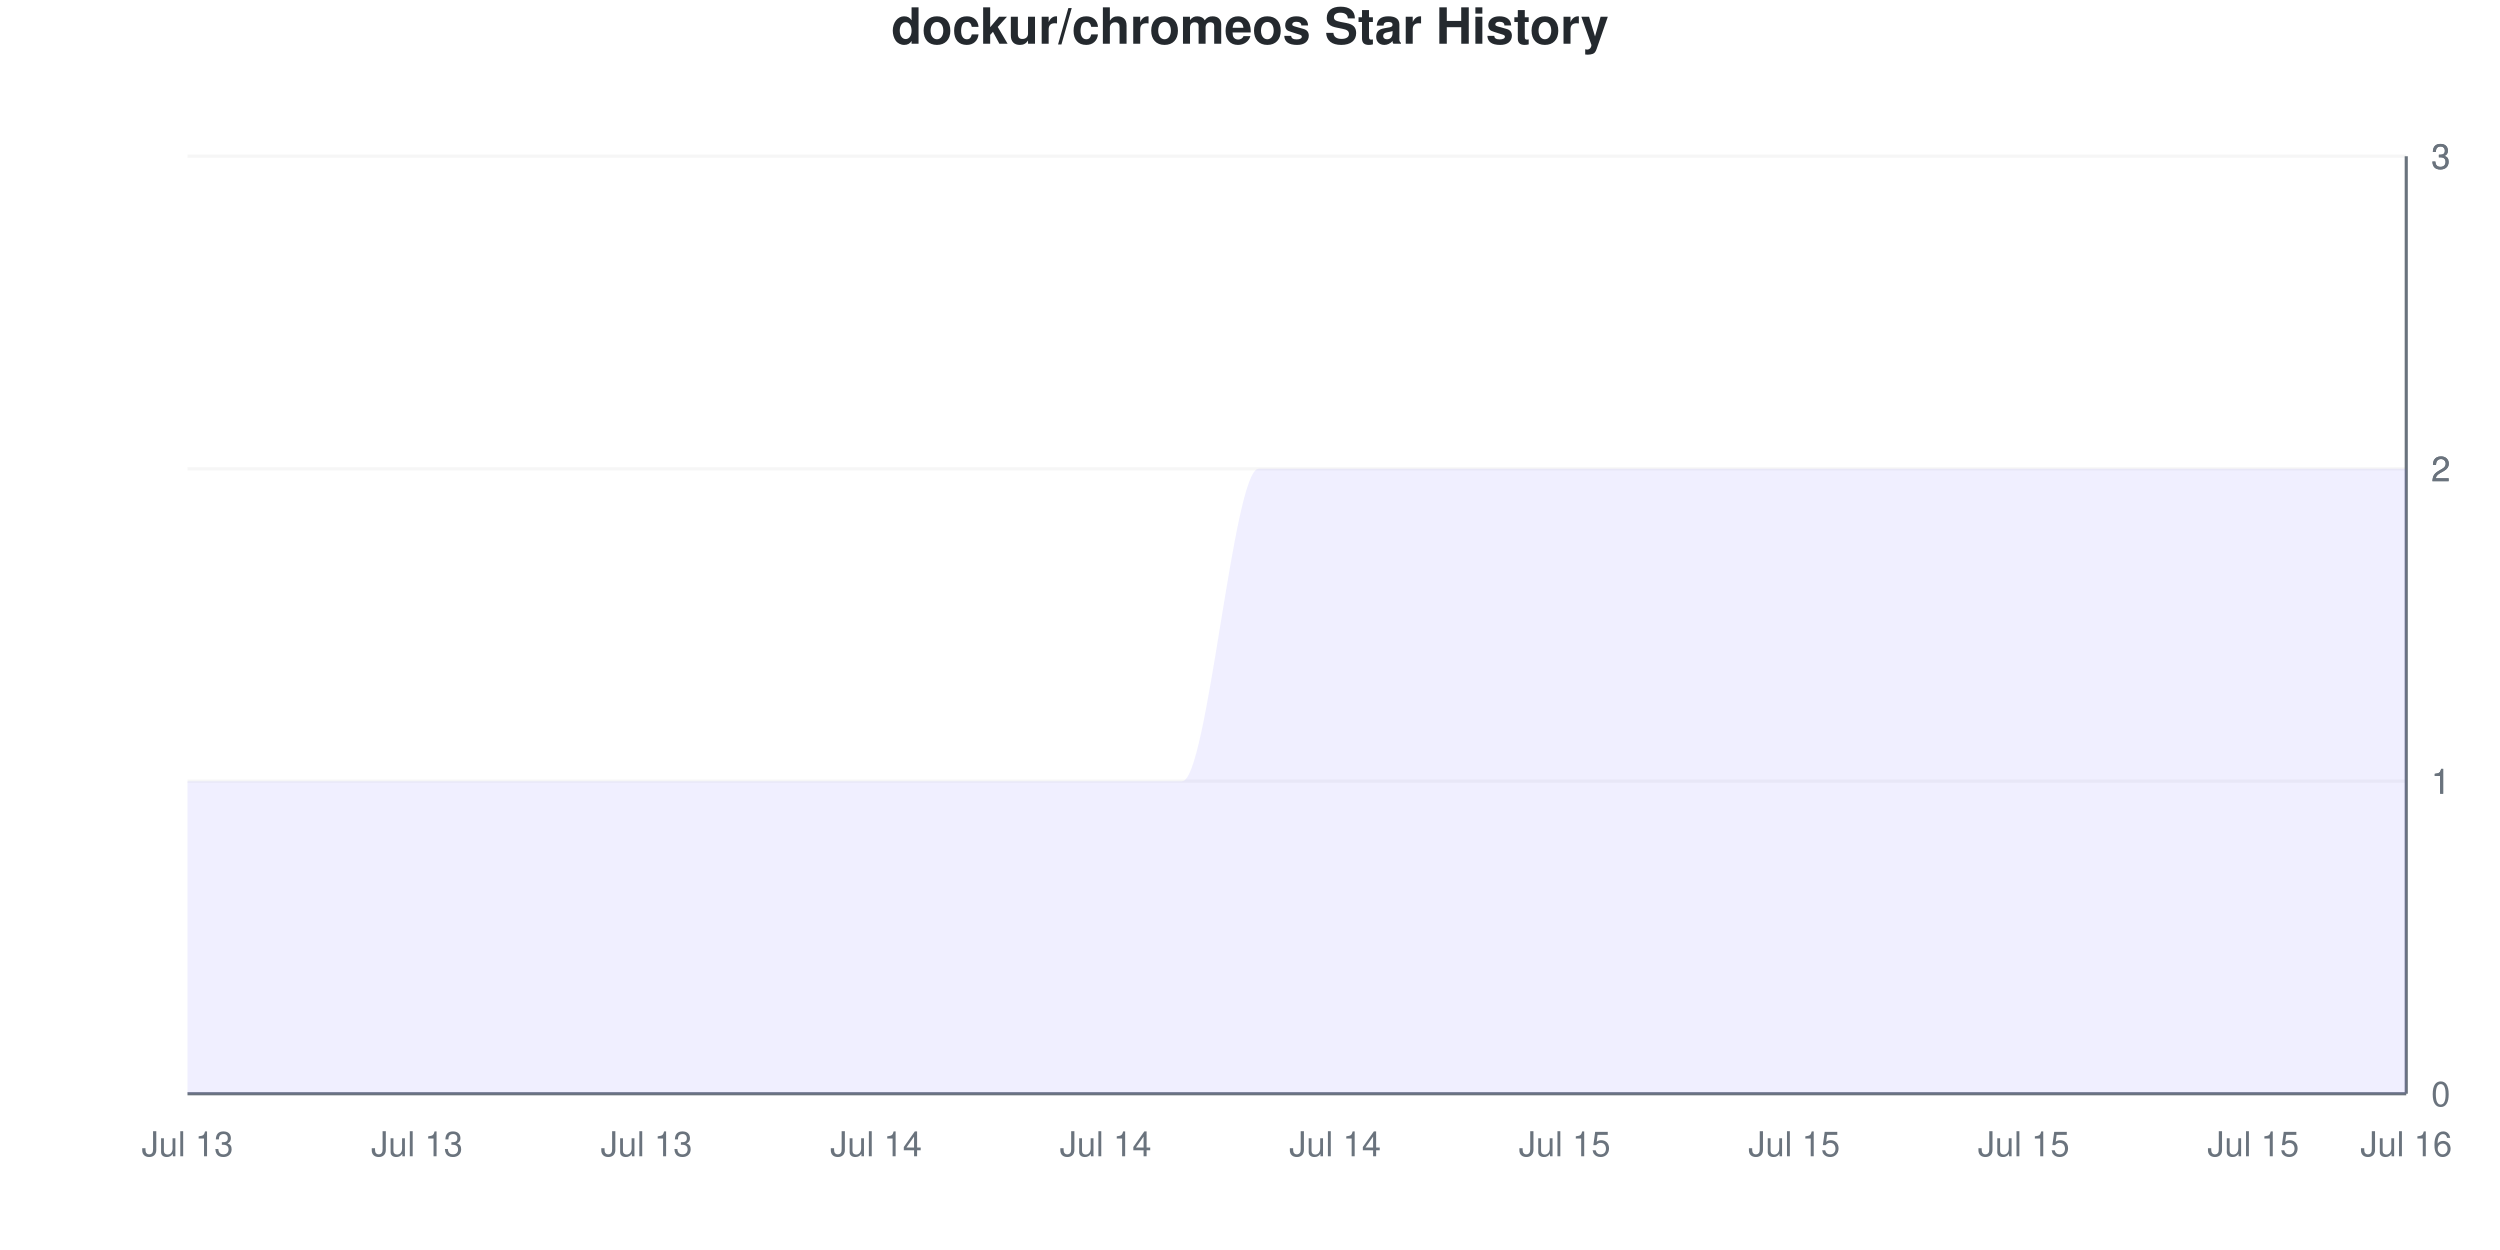
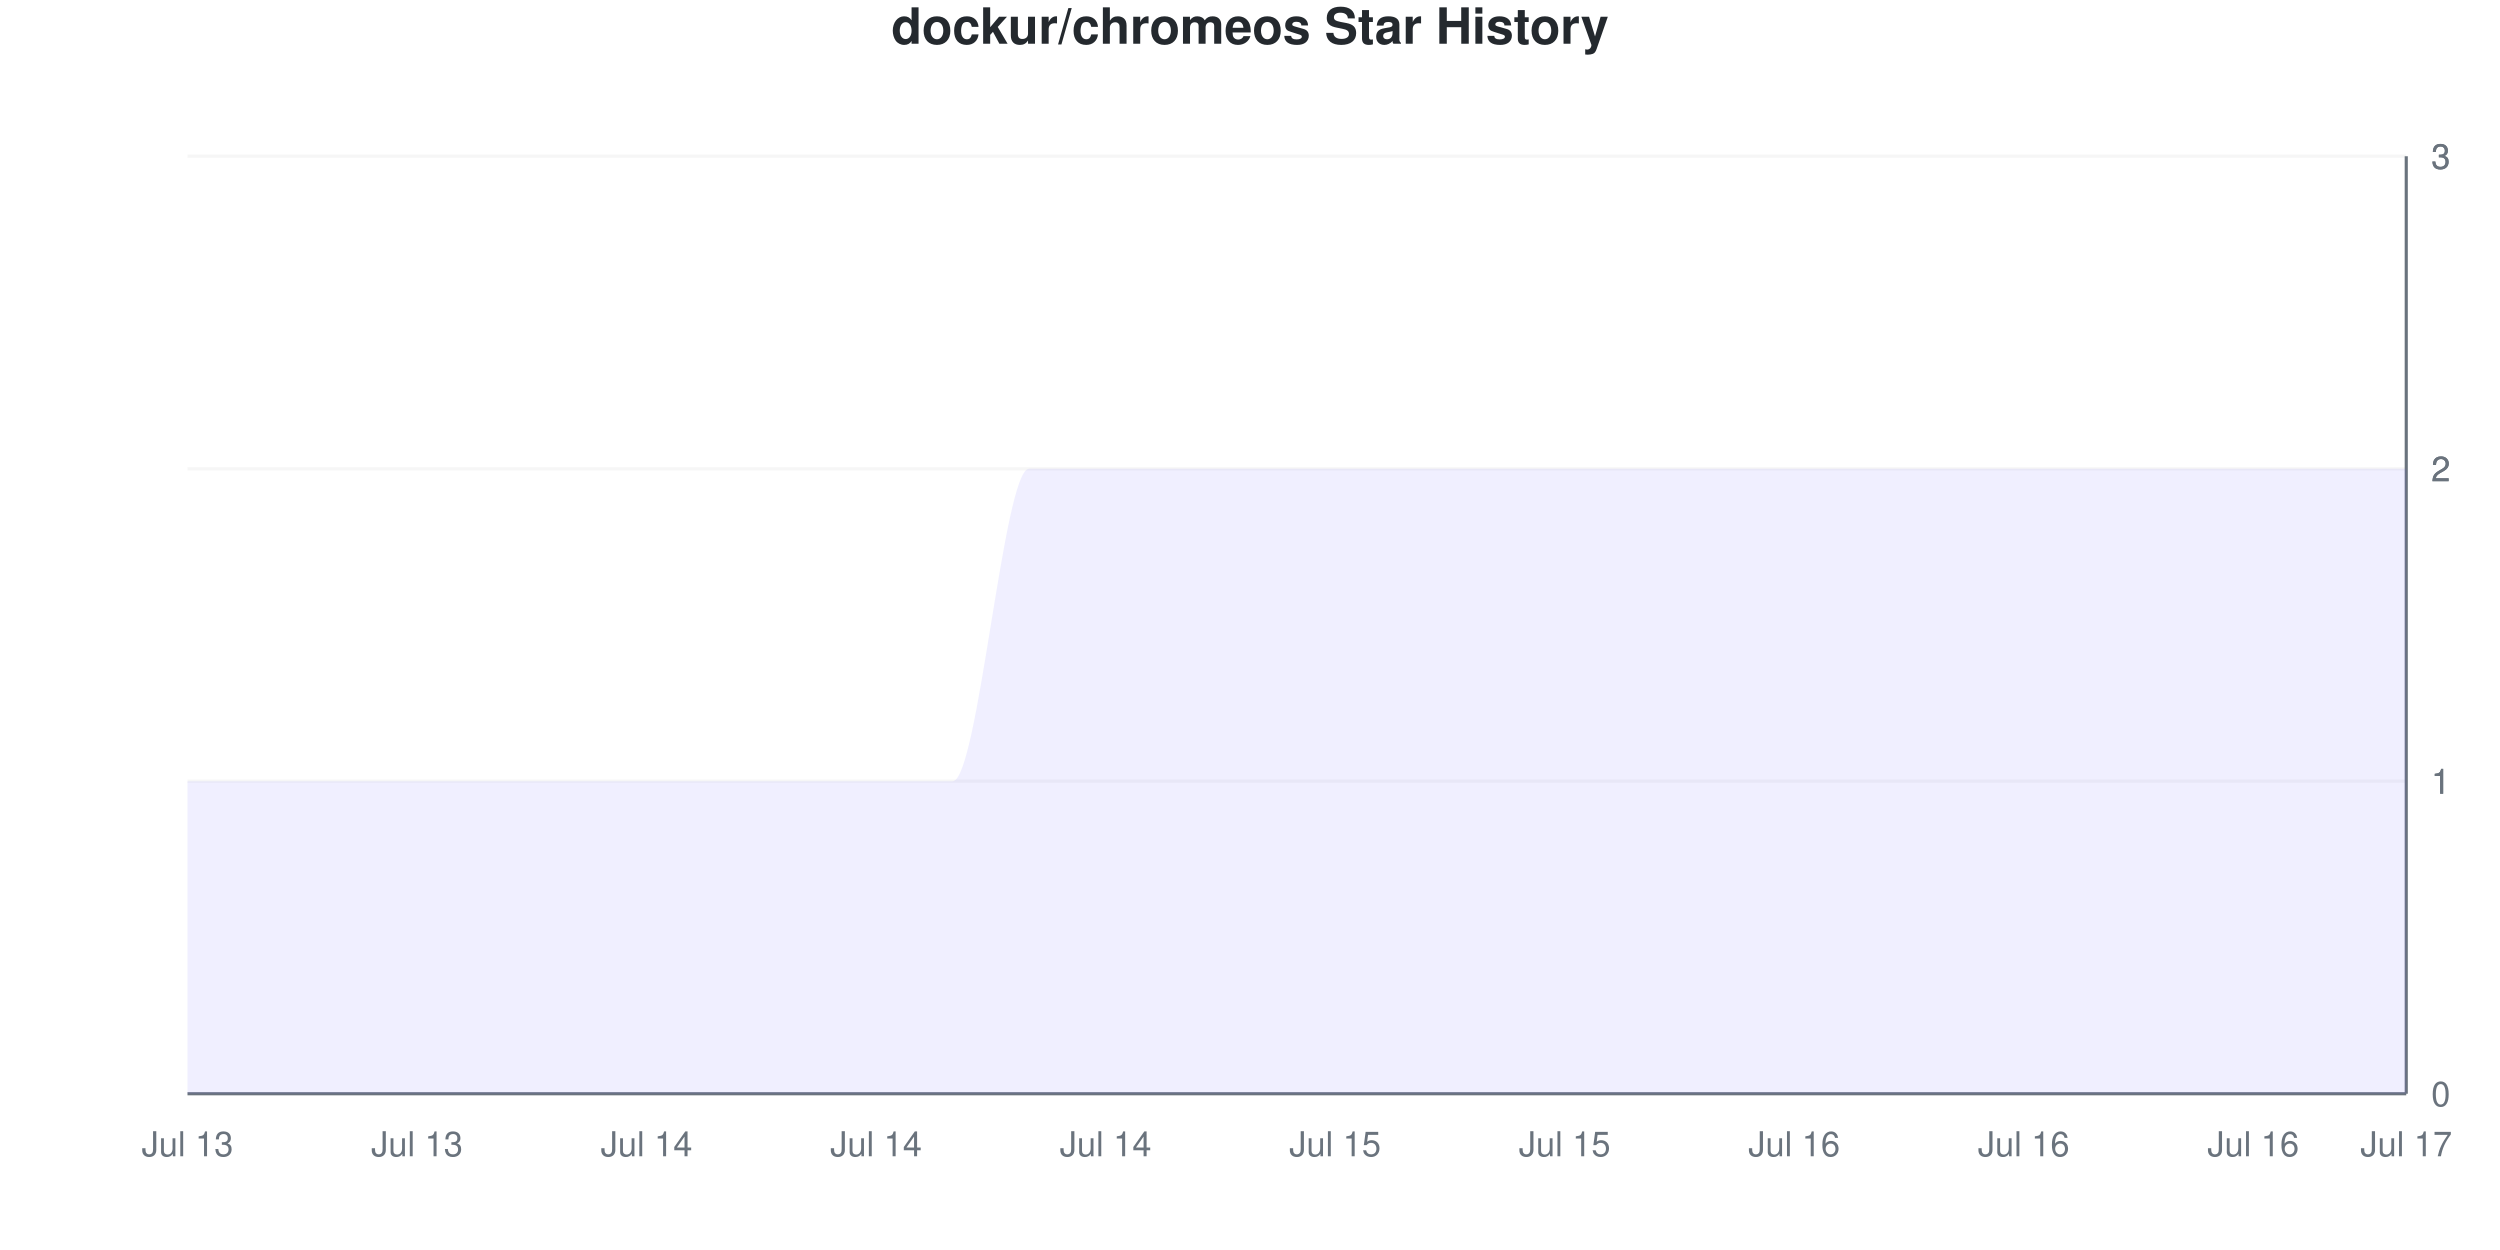
<svg xmlns="http://www.w3.org/2000/svg" viewBox="0 0 800 400" width="800" height="400">
  <style>
    @keyframes drawLine {
      to { stroke-dashoffset: 0; }
    }
    @keyframes fadeInPoint {
      from { opacity: 0; }
      to { opacity: 1; }
    }
    .data-line-0 {
      stroke-dasharray: 1333;
      stroke-dashoffset: 1333;
      animation: drawLine 2s ease-out forwards;
    }
    .data-point {
      opacity: 0;
      animation: fadeInPoint 0.5s ease-out forwards;
    }
    .chart-bg { fill: #fff; }
    .chart-text { fill: #24292e; }
    .chart-muted { fill: #6a737d; }
    .chart-grid { stroke: #eee; }
    .chart-axis { stroke: #6a737d; }
    @media (prefers-color-scheme: dark) {
      .chart-bg { fill: #0d1117; }
      .chart-text { fill: #e6edf3; }
      .chart-muted { fill: #8b949e; }
      .chart-grid { stroke: #21262d; }
      .chart-axis { stroke: #8b949e; }
    }
  </style>
  <rect width="800" height="400" class="chart-bg" />
  <text x="400" y="14" text-anchor="middle" class="chart-text" font-size="16" font-weight="bold" font-family="-apple-system, BlinkMacSystemFont, 'Segoe UI', Helvetica, Arial, sans-serif">dockur/chromeos Star History</text>
  <g class="grid">
    <line x1="60" y1="350" x2="770" y2="350" class="chart-grid" stroke-opacity="0.3" />
    <text x="778" y="354" text-anchor="start" class="chart-muted" font-size="11" font-family="-apple-system, BlinkMacSystemFont, 'Segoe UI', Helvetica, Arial, sans-serif">0</text>
    <line x1="60" y1="250" x2="770" y2="250" class="chart-grid" stroke-opacity="0.3" />
    <text x="778" y="254" text-anchor="start" class="chart-muted" font-size="11" font-family="-apple-system, BlinkMacSystemFont, 'Segoe UI', Helvetica, Arial, sans-serif">1</text>
    <line x1="60" y1="250" x2="770" y2="250" class="chart-grid" stroke-opacity="0.3" />
    <text x="778" y="254" text-anchor="start" class="chart-muted" font-size="11" font-family="-apple-system, BlinkMacSystemFont, 'Segoe UI', Helvetica, Arial, sans-serif">1</text>
    <line x1="60" y1="150" x2="770" y2="150" class="chart-grid" stroke-opacity="0.3" />
    <text x="778" y="154" text-anchor="start" class="chart-muted" font-size="11" font-family="-apple-system, BlinkMacSystemFont, 'Segoe UI', Helvetica, Arial, sans-serif">2</text>
    <line x1="60" y1="150" x2="770" y2="150" class="chart-grid" stroke-opacity="0.3" />
    <text x="778" y="154" text-anchor="start" class="chart-muted" font-size="11" font-family="-apple-system, BlinkMacSystemFont, 'Segoe UI', Helvetica, Arial, sans-serif">2</text>
    <line x1="60" y1="50" x2="770" y2="50" class="chart-grid" stroke-opacity="0.3" />
    <text x="778" y="54" text-anchor="start" class="chart-muted" font-size="11" font-family="-apple-system, BlinkMacSystemFont, 'Segoe UI', Helvetica, Arial, sans-serif">3</text>
    <line x1="60" y1="50" x2="770" y2="50" class="chart-grid" stroke-opacity="0.3" />
    <text x="778" y="54" text-anchor="start" class="chart-muted" font-size="11" font-family="-apple-system, BlinkMacSystemFont, 'Segoe UI', Helvetica, Arial, sans-serif">3</text>
  </g>
  <g class="milestones">
    
  </g>
  <g class="x-axis">
    <text x="60" y="370" text-anchor="middle" class="chart-muted" font-size="11" font-family="-apple-system, BlinkMacSystemFont, 'Segoe UI', Helvetica, Arial, sans-serif">Jul 13</text>
    <text x="133.448" y="370" text-anchor="middle" class="chart-muted" font-size="11" font-family="-apple-system, BlinkMacSystemFont, 'Segoe UI', Helvetica, Arial, sans-serif">Jul 13</text>
-     <text x="206.897" y="370" text-anchor="middle" class="chart-muted" font-size="11" font-family="-apple-system, BlinkMacSystemFont, 'Segoe UI', Helvetica, Arial, sans-serif">Jul 13</text>
+     <text x="206.897" y="370" text-anchor="middle" class="chart-muted" font-size="11" font-family="-apple-system, BlinkMacSystemFont, 'Segoe UI', Helvetica, Arial, sans-serif">Jul 14</text>
    <text x="280.345" y="370" text-anchor="middle" class="chart-muted" font-size="11" font-family="-apple-system, BlinkMacSystemFont, 'Segoe UI', Helvetica, Arial, sans-serif">Jul 14</text>
    <text x="353.793" y="370" text-anchor="middle" class="chart-muted" font-size="11" font-family="-apple-system, BlinkMacSystemFont, 'Segoe UI', Helvetica, Arial, sans-serif">Jul 14</text>
-     <text x="427.241" y="370" text-anchor="middle" class="chart-muted" font-size="11" font-family="-apple-system, BlinkMacSystemFont, 'Segoe UI', Helvetica, Arial, sans-serif">Jul 14</text>
+     <text x="427.241" y="370" text-anchor="middle" class="chart-muted" font-size="11" font-family="-apple-system, BlinkMacSystemFont, 'Segoe UI', Helvetica, Arial, sans-serif">Jul 15</text>
    <text x="500.69" y="370" text-anchor="middle" class="chart-muted" font-size="11" font-family="-apple-system, BlinkMacSystemFont, 'Segoe UI', Helvetica, Arial, sans-serif">Jul 15</text>
-     <text x="574.138" y="370" text-anchor="middle" class="chart-muted" font-size="11" font-family="-apple-system, BlinkMacSystemFont, 'Segoe UI', Helvetica, Arial, sans-serif">Jul 15</text>
-     <text x="647.586" y="370" text-anchor="middle" class="chart-muted" font-size="11" font-family="-apple-system, BlinkMacSystemFont, 'Segoe UI', Helvetica, Arial, sans-serif">Jul 15</text>
-     <text x="721.034" y="370" text-anchor="middle" class="chart-muted" font-size="11" font-family="-apple-system, BlinkMacSystemFont, 'Segoe UI', Helvetica, Arial, sans-serif">Jul 15</text>
-     <text x="770" y="370" text-anchor="middle" class="chart-muted" font-size="11" font-family="-apple-system, BlinkMacSystemFont, 'Segoe UI', Helvetica, Arial, sans-serif">Jul 16</text>
+     <text x="574.138" y="370" text-anchor="middle" class="chart-muted" font-size="11" font-family="-apple-system, BlinkMacSystemFont, 'Segoe UI', Helvetica, Arial, sans-serif">Jul 16</text>
+     <text x="647.586" y="370" text-anchor="middle" class="chart-muted" font-size="11" font-family="-apple-system, BlinkMacSystemFont, 'Segoe UI', Helvetica, Arial, sans-serif">Jul 16</text>
+     <text x="721.034" y="370" text-anchor="middle" class="chart-muted" font-size="11" font-family="-apple-system, BlinkMacSystemFont, 'Segoe UI', Helvetica, Arial, sans-serif">Jul 16</text>
+     <text x="770" y="370" text-anchor="middle" class="chart-muted" font-size="11" font-family="-apple-system, BlinkMacSystemFont, 'Segoe UI', Helvetica, Arial, sans-serif">Jul 17</text>
  </g>
  <line x1="770" y1="50" x2="770" y2="350" class="chart-axis" stroke-width="1" />
  <line x1="60" y1="350" x2="770" y2="350" class="chart-axis" stroke-width="1" />
-   <path d="M60,350 L60,250 C68.161,250 76.322,250 84.483,250 C92.644,250 100.805,250 108.966,250 C117.126,250 125.287,250 133.448,250 C141.609,250 149.77,250 157.931,250 C166.092,250 174.253,250 182.414,250 C190.575,250 198.736,250 206.897,250 C215.057,250 223.218,250 231.379,250 C239.54,250 247.701,250 255.862,250 C264.023,250 272.184,250 280.345,250 C288.506,250 296.667,250 304.828,250 C312.989,250 321.149,250 329.31,250 C337.471,250 345.632,250 353.793,250 C361.954,250 370.115,250 378.276,250 C386.437,250 394.598,150 402.759,150 C410.92,150 419.08,150 427.241,150 C435.402,150 443.563,150 451.724,150 C459.885,150 468.046,150 476.207,150 C484.368,150 492.529,150 500.69,150 C508.851,150 517.011,150 525.172,150 C533.333,150 541.494,150 549.655,150 C557.816,150 565.977,150 574.138,150 C582.299,150 590.46,150 598.621,150 C606.782,150 614.943,150 623.103,150 C631.264,150 639.425,150 647.586,150 C655.747,150 663.908,150 672.069,150 C680.23,150 688.391,150 696.552,150 C704.713,150 712.874,150 721.034,150 C729.195,150 737.356,150 745.517,150 C753.678,150 761.839,150 770,150 L770,350 L60,350 Z" fill="#6b63ff" fill-opacity="0.1" />
-   <path d="M60,350 L60,250 C68.161,250 76.322,250 84.483,250 C92.644,250 100.805,250 108.966,250 C117.126,250 125.287,250 133.448,250 C141.609,250 149.77,250 157.931,250 C166.092,250 174.253,250 182.414,250 C190.575,250 198.736,250 206.897,250 C215.057,250 223.218,250 231.379,250 C239.54,250 247.701,250 255.862,250 C264.023,250 272.184,250 280.345,250 C288.506,250 296.667,250 304.828,250 C312.989,250 321.149,250 329.31,250 C337.471,250 345.632,250 353.793,250 C361.954,250 370.115,250 378.276,250 C386.437,250 394.598,150 402.759,150 C410.92,150 419.08,150 427.241,150 C435.402,150 443.563,150 451.724,150 C459.885,150 468.046,150 476.207,150 C484.368,150 492.529,150 500.69,150 C508.851,150 517.011,150 525.172,150 C533.333,150 541.494,150 549.655,150 C557.816,150 565.977,150 574.138,150 C582.299,150 590.46,150 598.621,150 C606.782,150 614.943,150 623.103,150 C631.264,150 639.425,150 647.586,150 C655.747,150 663.908,150 672.069,150 C680.23,150 688.391,150 696.552,150 C704.713,150 712.874,150 721.034,150 C729.195,150 737.356,150 745.517,150 C753.678,150 761.839,150 770,150" fill="none" stroke="#6b63ff" stroke-width="2.5" class="data-line-0" />
+   <path d="M60,350 L60,250 C68.161,250 76.322,250 84.483,250 C92.644,250 100.805,250 108.966,250 C117.126,250 125.287,250 133.448,250 C141.609,250 149.77,250 157.931,250 C166.092,250 174.253,250 182.414,250 C190.575,250 198.736,250 206.897,250 C215.057,250 223.218,250 231.379,250 C239.54,250 247.701,250 255.862,250 C264.023,250 272.184,250 280.345,250 C288.506,250 296.667,250 304.828,250 C312.989,250 321.149,150 329.31,150 C337.471,150 345.632,150 353.793,150 C361.954,150 370.115,150 378.276,150 C386.437,150 394.598,150 402.759,150 C410.92,150 419.08,150 427.241,150 C435.402,150 443.563,150 451.724,150 C459.885,150 468.046,150 476.207,150 C484.368,150 492.529,150 500.69,150 C508.851,150 517.011,150 525.172,150 C533.333,150 541.494,150 549.655,150 C557.816,150 565.977,150 574.138,150 C582.299,150 590.46,150 598.621,150 C606.782,150 614.943,150 623.103,150 C631.264,150 639.425,150 647.586,150 C655.747,150 663.908,150 672.069,150 C680.23,150 688.391,150 696.552,150 C704.713,150 712.874,150 721.034,150 C729.195,150 737.356,150 745.517,150 C753.678,150 761.839,150 770,150 L770,350 L60,350 Z" fill="#6b63ff" fill-opacity="0.1" />
+   <path d="M60,350 L60,250 C68.161,250 76.322,250 84.483,250 C92.644,250 100.805,250 108.966,250 C117.126,250 125.287,250 133.448,250 C141.609,250 149.77,250 157.931,250 C166.092,250 174.253,250 182.414,250 C190.575,250 198.736,250 206.897,250 C215.057,250 223.218,250 231.379,250 C239.54,250 247.701,250 255.862,250 C264.023,250 272.184,250 280.345,250 C288.506,250 296.667,250 304.828,250 C312.989,250 321.149,150 329.31,150 C337.471,150 345.632,150 353.793,150 C361.954,150 370.115,150 378.276,150 C386.437,150 394.598,150 402.759,150 C410.92,150 419.08,150 427.241,150 C435.402,150 443.563,150 451.724,150 C459.885,150 468.046,150 476.207,150 C484.368,150 492.529,150 500.69,150 C508.851,150 517.011,150 525.172,150 C533.333,150 541.494,150 549.655,150 C557.816,150 565.977,150 574.138,150 C582.299,150 590.46,150 598.621,150 C606.782,150 614.943,150 623.103,150 C631.264,150 639.425,150 647.586,150 C655.747,150 663.908,150 672.069,150 C680.23,150 688.391,150 696.552,150 C704.713,150 712.874,150 721.034,150 C729.195,150 737.356,150 745.517,150 C753.678,150 761.839,150 770,150" fill="none" stroke="#6b63ff" stroke-width="2.5" class="data-line-0" />
  <g class="points">
    <circle cx="60" cy="250" r="4" fill="#6b63ff" class="data-point" style="animation-delay: 1.50s" />
    <circle cx="84.483" cy="250" r="4" fill="#6b63ff" class="data-point" style="animation-delay: 1.55s" />
    <circle cx="108.966" cy="250" r="4" fill="#6b63ff" class="data-point" style="animation-delay: 1.60s" />
    <circle cx="133.448" cy="250" r="4" fill="#6b63ff" class="data-point" style="animation-delay: 1.65s" />
    <circle cx="157.931" cy="250" r="4" fill="#6b63ff" class="data-point" style="animation-delay: 1.70s" />
    <circle cx="182.414" cy="250" r="4" fill="#6b63ff" class="data-point" style="animation-delay: 1.75s" />
    <circle cx="206.897" cy="250" r="4" fill="#6b63ff" class="data-point" style="animation-delay: 1.80s" />
    <circle cx="231.379" cy="250" r="4" fill="#6b63ff" class="data-point" style="animation-delay: 1.85s" />
    <circle cx="255.862" cy="250" r="4" fill="#6b63ff" class="data-point" style="animation-delay: 1.90s" />
    <circle cx="280.345" cy="250" r="4" fill="#6b63ff" class="data-point" style="animation-delay: 1.95s" />
    <circle cx="304.828" cy="250" r="4" fill="#6b63ff" class="data-point" style="animation-delay: 2.00s" />
-     <circle cx="329.31" cy="250" r="4" fill="#6b63ff" class="data-point" style="animation-delay: 2.05s" />
-     <circle cx="353.793" cy="250" r="4" fill="#6b63ff" class="data-point" style="animation-delay: 2.10s" />
-     <circle cx="378.276" cy="250" r="4" fill="#6b63ff" class="data-point" style="animation-delay: 2.15s" />
+     <circle cx="329.31" cy="150" r="4" fill="#6b63ff" class="data-point" style="animation-delay: 2.05s" />
+     <circle cx="353.793" cy="150" r="4" fill="#6b63ff" class="data-point" style="animation-delay: 2.10s" />
+     <circle cx="378.276" cy="150" r="4" fill="#6b63ff" class="data-point" style="animation-delay: 2.15s" />
    <circle cx="402.759" cy="150" r="4" fill="#6b63ff" class="data-point" style="animation-delay: 2.20s" />
    <circle cx="427.241" cy="150" r="4" fill="#6b63ff" class="data-point" style="animation-delay: 2.25s" />
    <circle cx="451.724" cy="150" r="4" fill="#6b63ff" class="data-point" style="animation-delay: 2.30s" />
    <circle cx="476.207" cy="150" r="4" fill="#6b63ff" class="data-point" style="animation-delay: 2.35s" />
    <circle cx="500.69" cy="150" r="4" fill="#6b63ff" class="data-point" style="animation-delay: 2.40s" />
    <circle cx="525.172" cy="150" r="4" fill="#6b63ff" class="data-point" style="animation-delay: 2.45s" />
    <circle cx="549.655" cy="150" r="4" fill="#6b63ff" class="data-point" style="animation-delay: 2.50s" />
    <circle cx="574.138" cy="150" r="4" fill="#6b63ff" class="data-point" style="animation-delay: 2.55s" />
    <circle cx="598.621" cy="150" r="4" fill="#6b63ff" class="data-point" style="animation-delay: 2.60s" />
    <circle cx="623.103" cy="150" r="4" fill="#6b63ff" class="data-point" style="animation-delay: 2.65s" />
    <circle cx="647.586" cy="150" r="4" fill="#6b63ff" class="data-point" style="animation-delay: 2.70s" />
    <circle cx="672.069" cy="150" r="4" fill="#6b63ff" class="data-point" style="animation-delay: 2.75s" />
    <circle cx="696.552" cy="150" r="4" fill="#6b63ff" class="data-point" style="animation-delay: 2.80s" />
    <circle cx="721.034" cy="150" r="4" fill="#6b63ff" class="data-point" style="animation-delay: 2.85s" />
    <circle cx="745.517" cy="150" r="4" fill="#6b63ff" class="data-point" style="animation-delay: 2.90s" />
    <circle cx="770" cy="150" r="4" fill="#6b63ff" class="data-point" style="animation-delay: 2.95s" />
  </g>
</svg>
